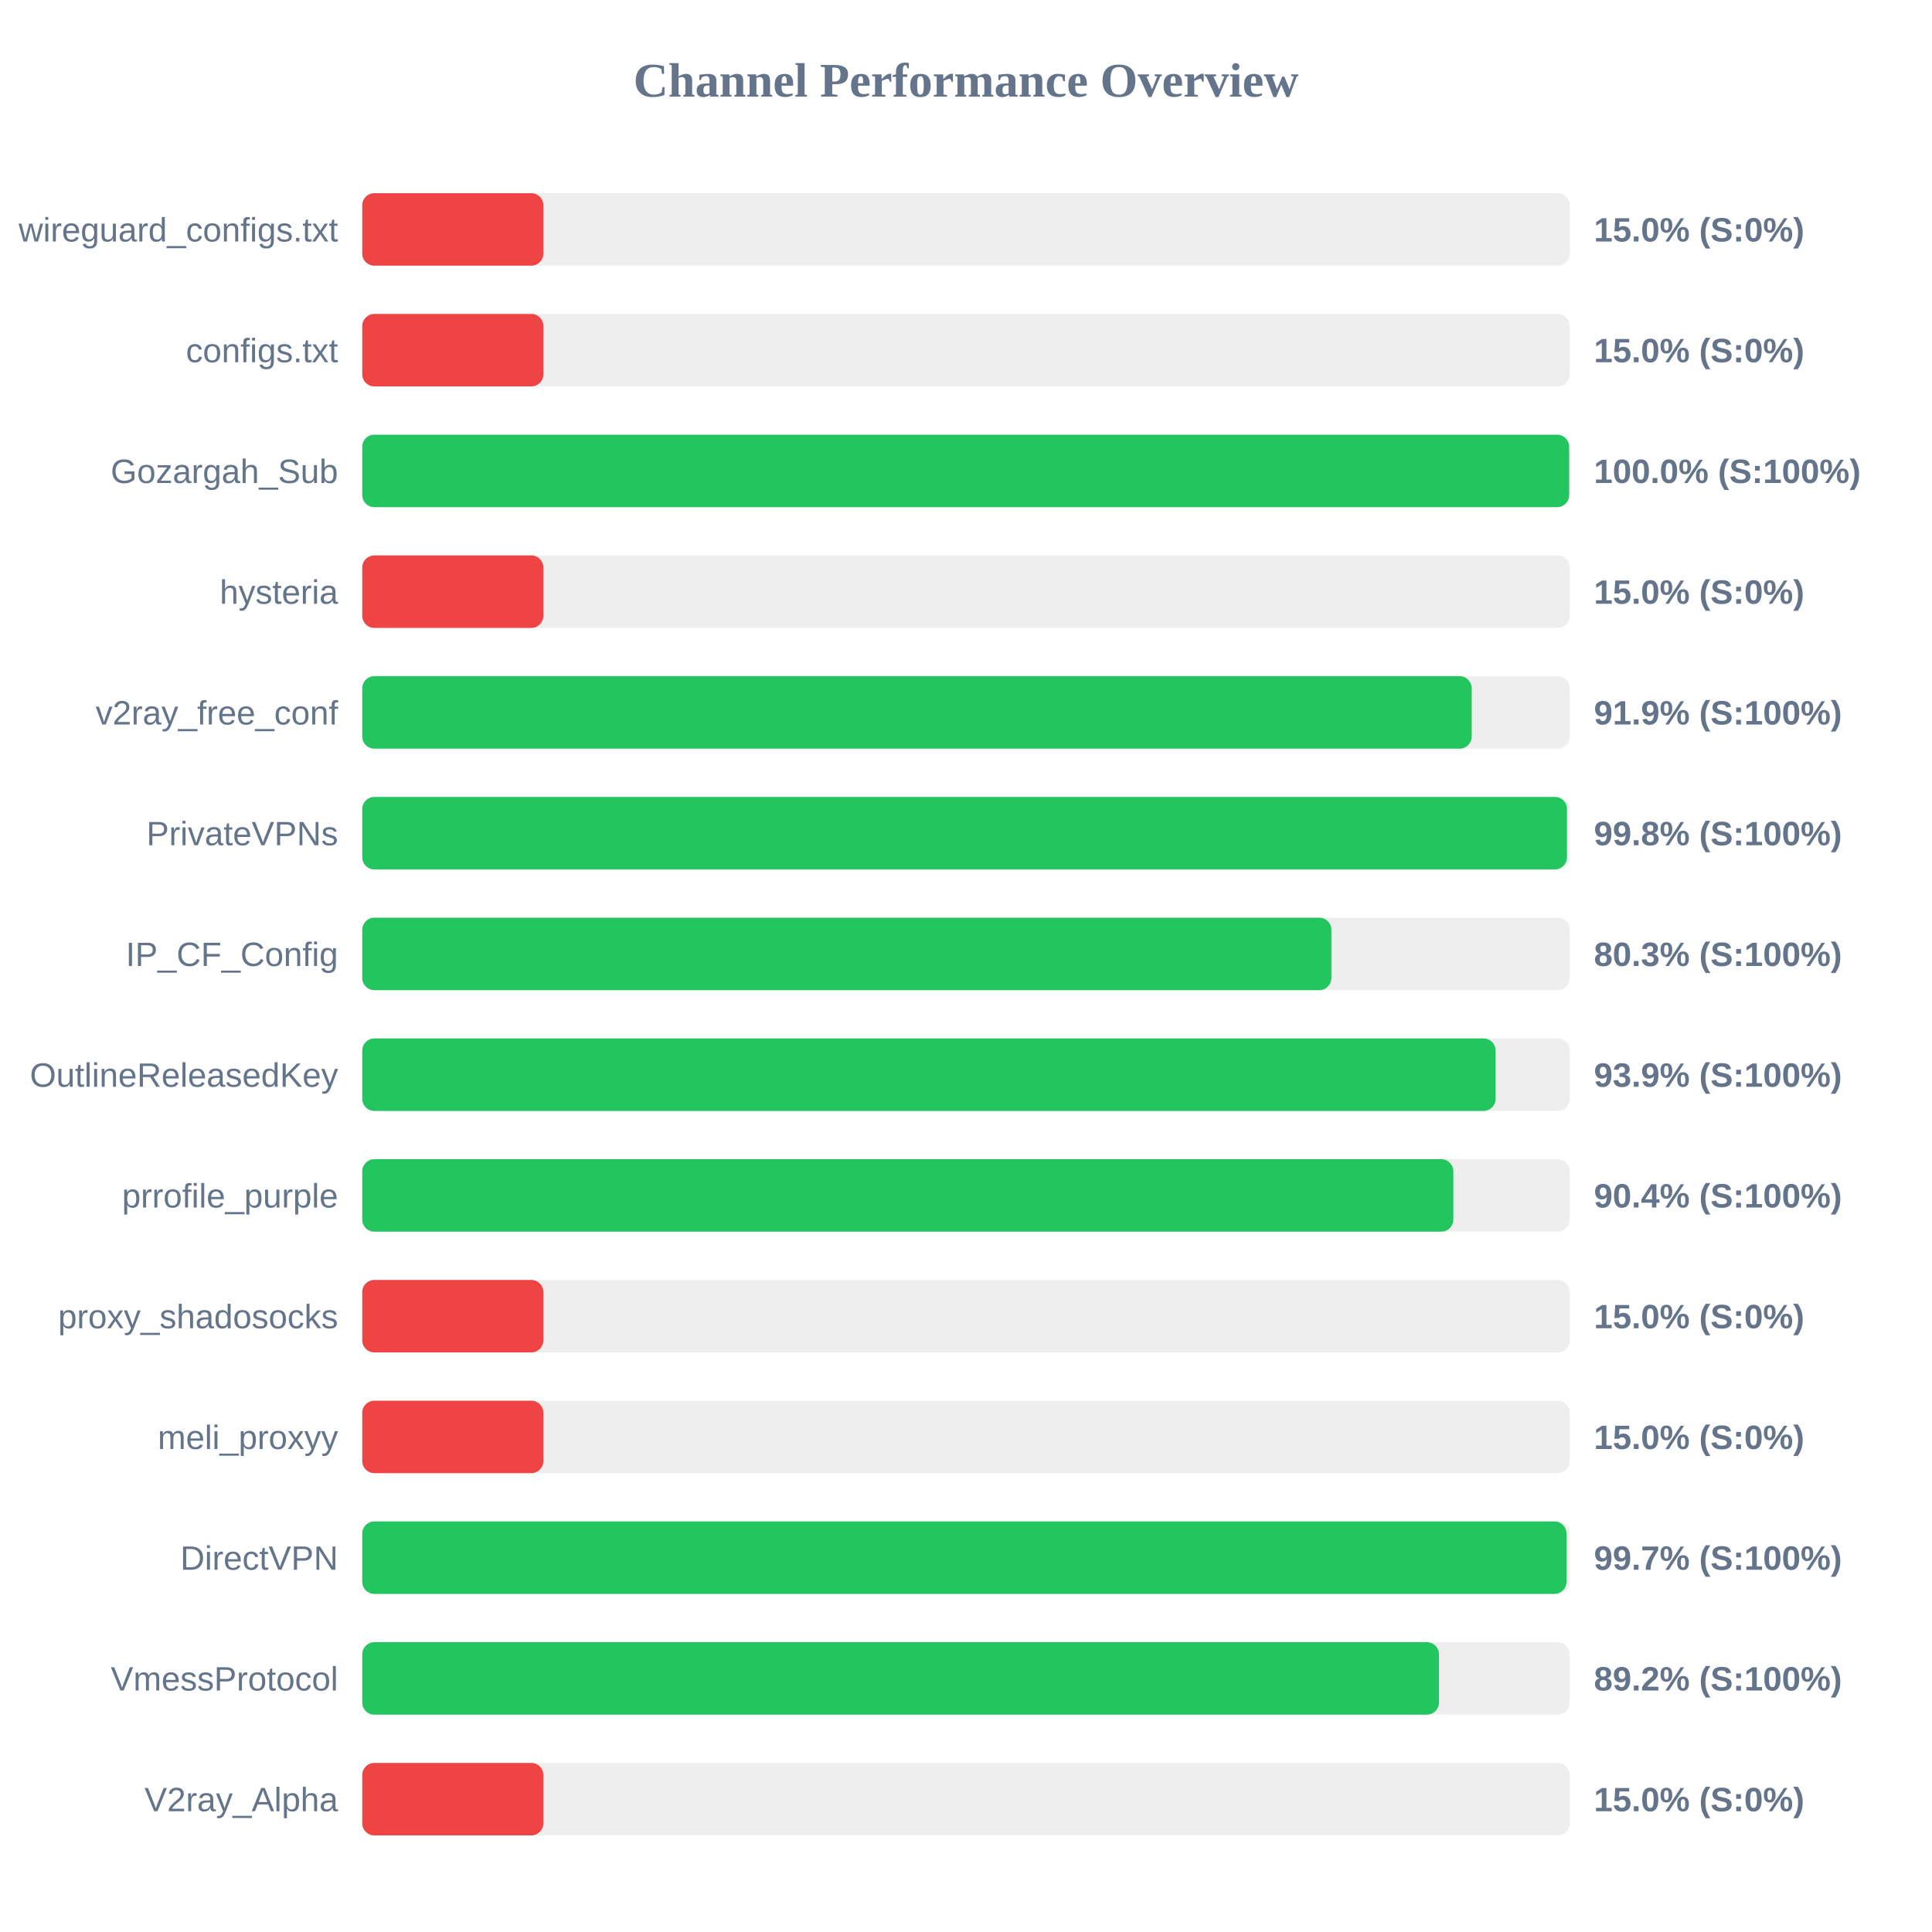
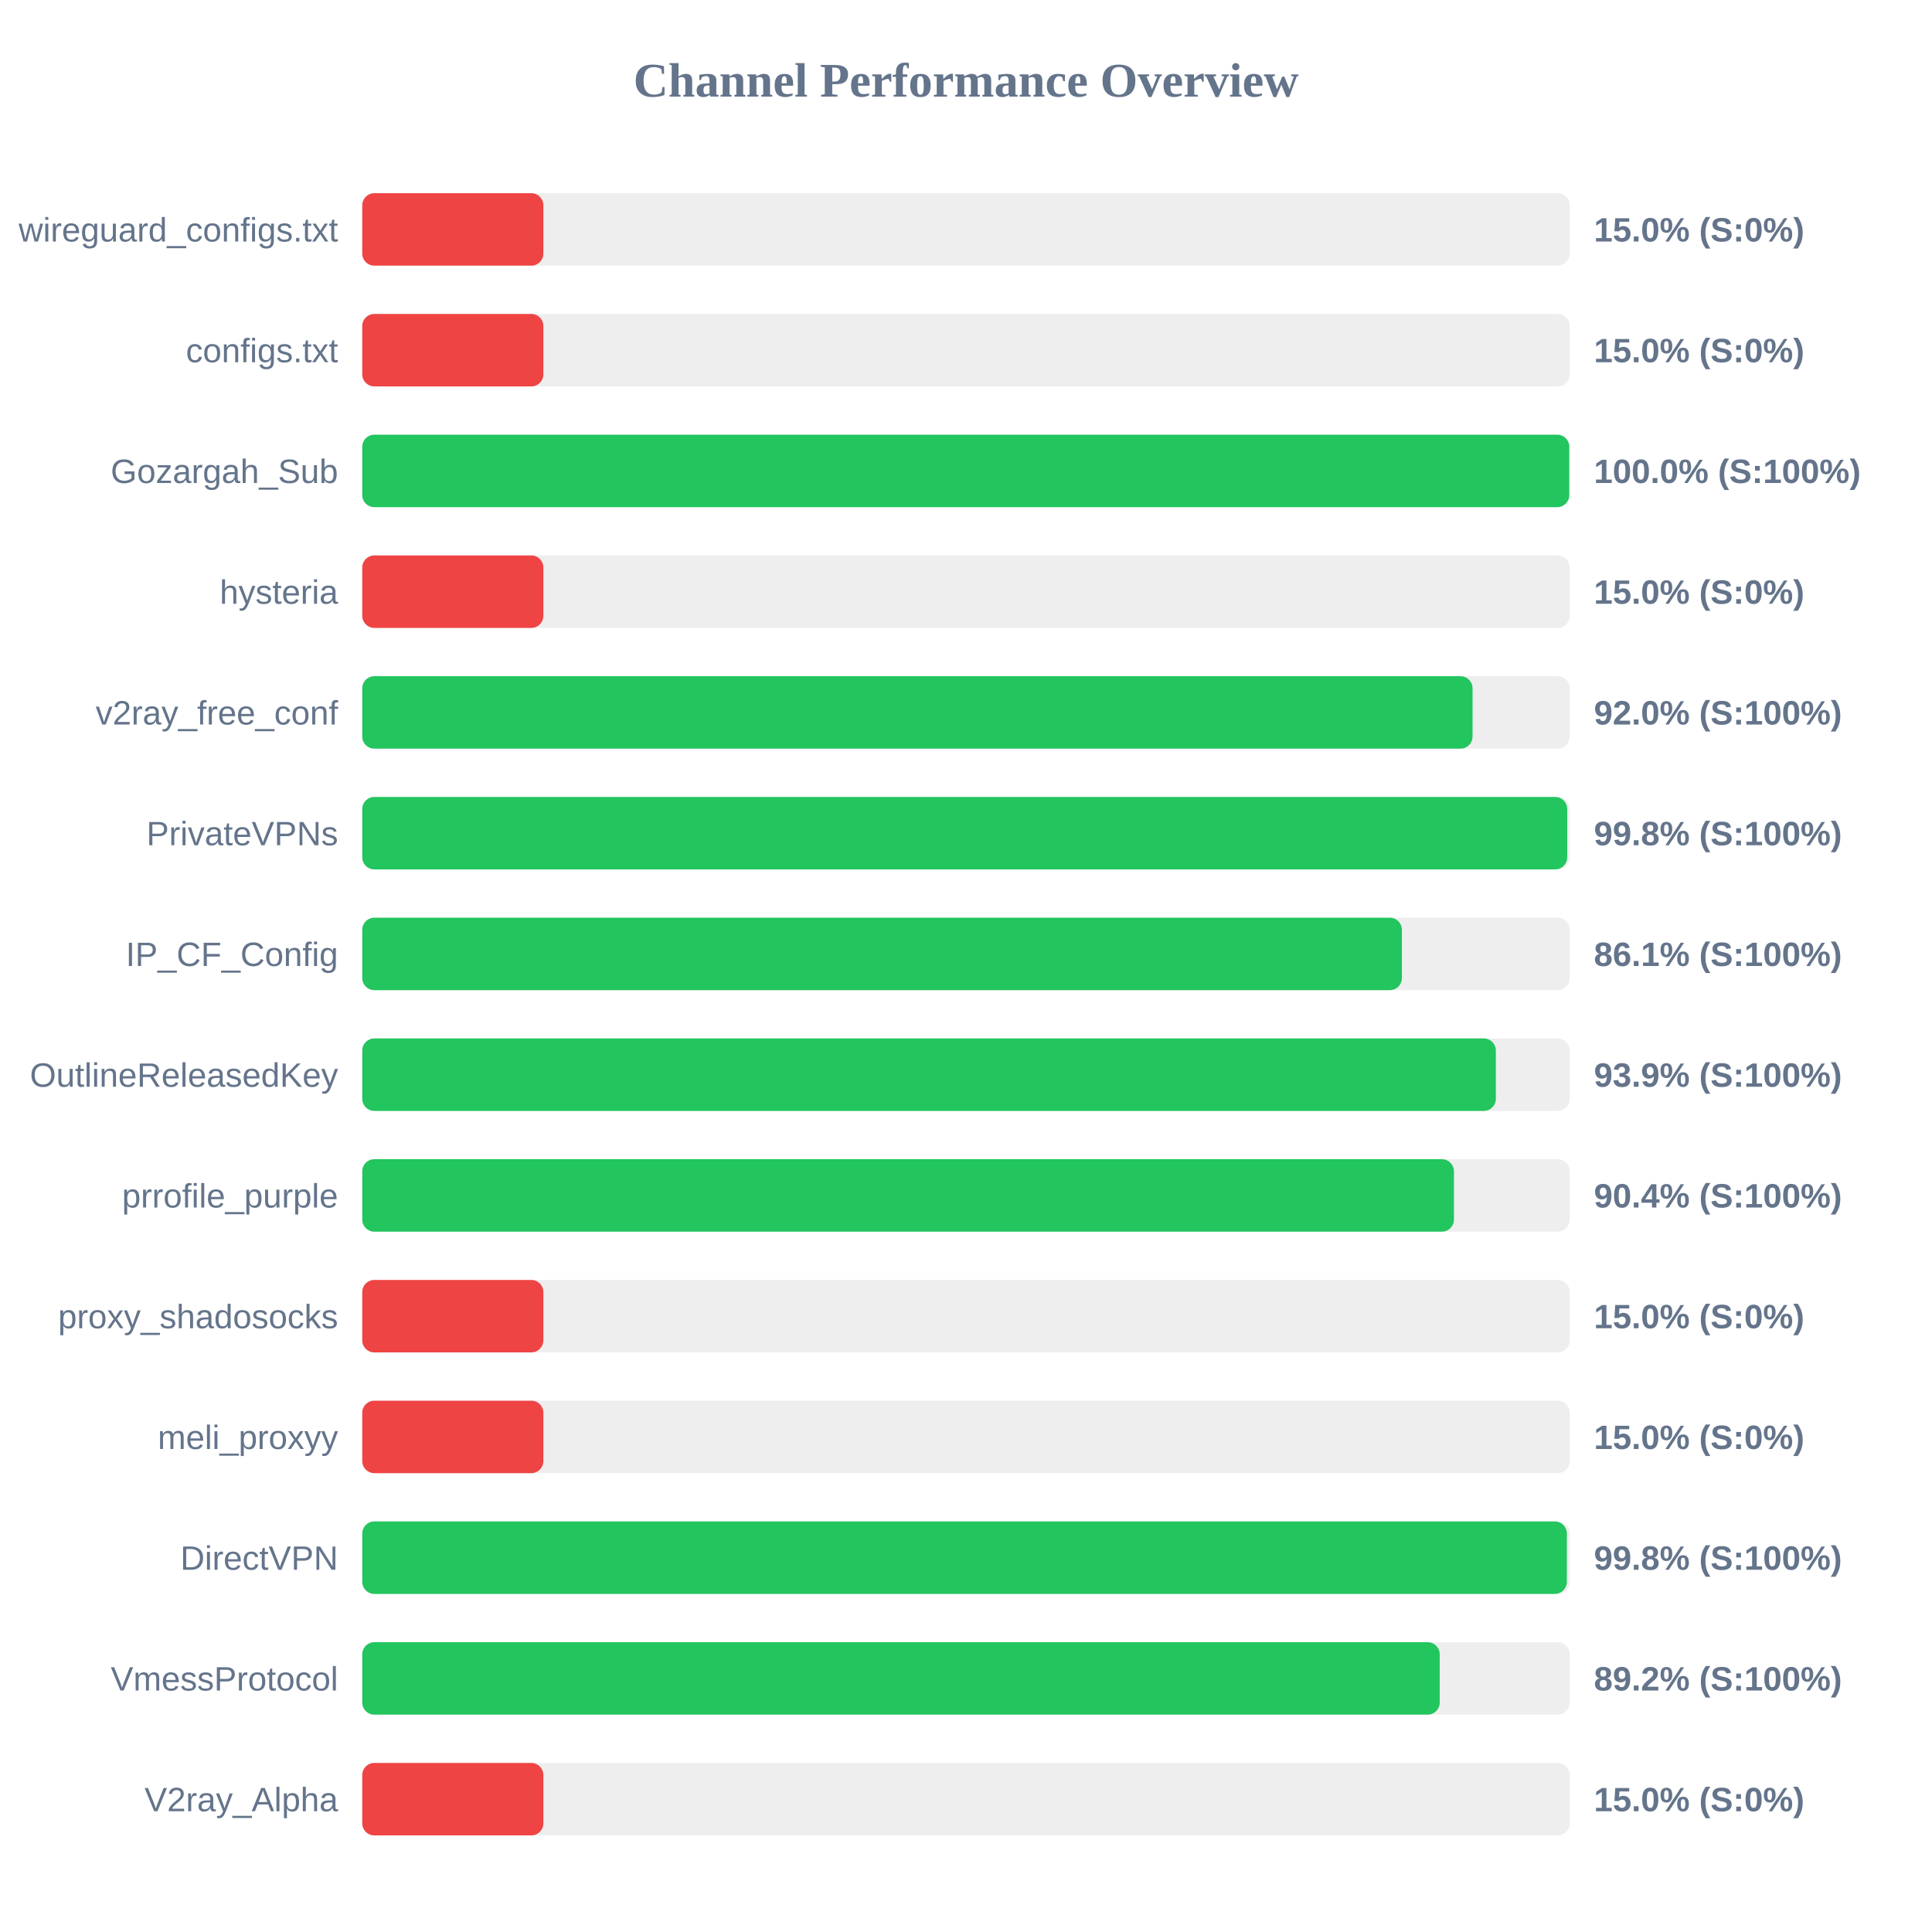
<svg xmlns="http://www.w3.org/2000/svg" width="800" height="800" version="1.1">
  <style>
        .row { font: 14px Arial; fill: #64748b; }
        .score { font: bold 14px Arial; fill: #64748b; }
    </style>
  <text x="400" y="40" text-anchor="middle" font-size="20px" font-weight="bold" fill="#64748b">Channel Performance Overview</text>
  <rect x="150" y="80" width="500" height="30" fill="#eee" rx="5" />
  <rect x="150" y="80" width="75.0" height="30" fill="#ef4444" rx="5" />
  <text x="140" y="100" text-anchor="end" class="row">wireguard_configs.txt</text>
  <text x="660" y="100" text-anchor="start" class="score">15.0% (S:0%)</text>
  <rect x="150" y="130" width="500" height="30" fill="#eee" rx="5" />
  <rect x="150" y="130" width="75.0" height="30" fill="#ef4444" rx="5" />
  <text x="140" y="150" text-anchor="end" class="row">configs.txt</text>
  <text x="660" y="150" text-anchor="start" class="score">15.0% (S:0%)</text>
  <rect x="150" y="180" width="500" height="30" fill="#eee" rx="5" />
-   <rect x="150" y="180" width="499.75" height="30" fill="#22c55e" rx="5" />
+   <rect x="150" y="180" width="499.8" height="30" fill="#22c55e" rx="5" />
  <text x="140" y="200" text-anchor="end" class="row">Gozargah_Sub</text>
  <text x="660" y="200" text-anchor="start" class="score">100.0% (S:100%)</text>
  <rect x="150" y="230" width="500" height="30" fill="#eee" rx="5" />
  <rect x="150" y="230" width="75.0" height="30" fill="#ef4444" rx="5" />
  <text x="140" y="250" text-anchor="end" class="row">hysteria</text>
  <text x="660" y="250" text-anchor="start" class="score">15.0% (S:0%)</text>
  <rect x="150" y="280" width="500" height="30" fill="#eee" rx="5" />
-   <rect x="150" y="280" width="459.4" height="30" fill="#22c55e" rx="5" />
+   <rect x="150" y="280" width="459.75" height="30" fill="#22c55e" rx="5" />
  <text x="140" y="300" text-anchor="end" class="row">v2ray_free_conf</text>
-   <text x="660" y="300" text-anchor="start" class="score">91.9% (S:100%)</text>
+   <text x="660" y="300" text-anchor="start" class="score">92.0% (S:100%)</text>
  <rect x="150" y="330" width="500" height="30" fill="#eee" rx="5" />
-   <rect x="150" y="330" width="498.85" height="30" fill="#22c55e" rx="5" />
+   <rect x="150" y="330" width="498.95" height="30" fill="#22c55e" rx="5" />
  <text x="140" y="350" text-anchor="end" class="row">PrivateVPNs</text>
  <text x="660" y="350" text-anchor="start" class="score">99.8% (S:100%)</text>
  <rect x="150" y="380" width="500" height="30" fill="#eee" rx="5" />
-   <rect x="150" y="380" width="401.3" height="30" fill="#22c55e" rx="5" />
+   <rect x="150" y="380" width="430.5" height="30" fill="#22c55e" rx="5" />
  <text x="140" y="400" text-anchor="end" class="row">IP_CF_Config</text>
-   <text x="660" y="400" text-anchor="start" class="score">80.3% (S:100%)</text>
+   <text x="660" y="400" text-anchor="start" class="score">86.1% (S:100%)</text>
  <rect x="150" y="430" width="500" height="30" fill="#eee" rx="5" />
-   <rect x="150" y="430" width="469.3" height="30" fill="#22c55e" rx="5" />
+   <rect x="150" y="430" width="469.4" height="30" fill="#22c55e" rx="5" />
  <text x="140" y="450" text-anchor="end" class="row">OutlineReleasedKey</text>
  <text x="660" y="450" text-anchor="start" class="score">93.9% (S:100%)</text>
  <rect x="150" y="480" width="500" height="30" fill="#eee" rx="5" />
-   <rect x="150" y="480" width="451.8" height="30" fill="#22c55e" rx="5" />
+   <rect x="150" y="480" width="452.05" height="30" fill="#22c55e" rx="5" />
  <text x="140" y="500" text-anchor="end" class="row">prrofile_purple</text>
  <text x="660" y="500" text-anchor="start" class="score">90.4% (S:100%)</text>
  <rect x="150" y="530" width="500" height="30" fill="#eee" rx="5" />
  <rect x="150" y="530" width="75.0" height="30" fill="#ef4444" rx="5" />
  <text x="140" y="550" text-anchor="end" class="row">proxy_shadosocks</text>
  <text x="660" y="550" text-anchor="start" class="score">15.0% (S:0%)</text>
  <rect x="150" y="580" width="500" height="30" fill="#eee" rx="5" />
  <rect x="150" y="580" width="75.0" height="30" fill="#ef4444" rx="5" />
  <text x="140" y="600" text-anchor="end" class="row">meli_proxyy</text>
  <text x="660" y="600" text-anchor="start" class="score">15.0% (S:0%)</text>
  <rect x="150" y="630" width="500" height="30" fill="#eee" rx="5" />
-   <rect x="150" y="630" width="498.65" height="30" fill="#22c55e" rx="5" />
+   <rect x="150" y="630" width="498.8" height="30" fill="#22c55e" rx="5" />
  <text x="140" y="650" text-anchor="end" class="row">DirectVPN</text>
-   <text x="660" y="650" text-anchor="start" class="score">99.7% (S:100%)</text>
+   <text x="660" y="650" text-anchor="start" class="score">99.8% (S:100%)</text>
  <rect x="150" y="680" width="500" height="30" fill="#eee" rx="5" />
-   <rect x="150" y="680" width="445.85" height="30" fill="#22c55e" rx="5" />
+   <rect x="150" y="680" width="446.15" height="30" fill="#22c55e" rx="5" />
  <text x="140" y="700" text-anchor="end" class="row">VmessProtocol</text>
  <text x="660" y="700" text-anchor="start" class="score">89.2% (S:100%)</text>
  <rect x="150" y="730" width="500" height="30" fill="#eee" rx="5" />
  <rect x="150" y="730" width="75.0" height="30" fill="#ef4444" rx="5" />
  <text x="140" y="750" text-anchor="end" class="row">V2ray_Alpha</text>
  <text x="660" y="750" text-anchor="start" class="score">15.0% (S:0%)</text>
</svg>
